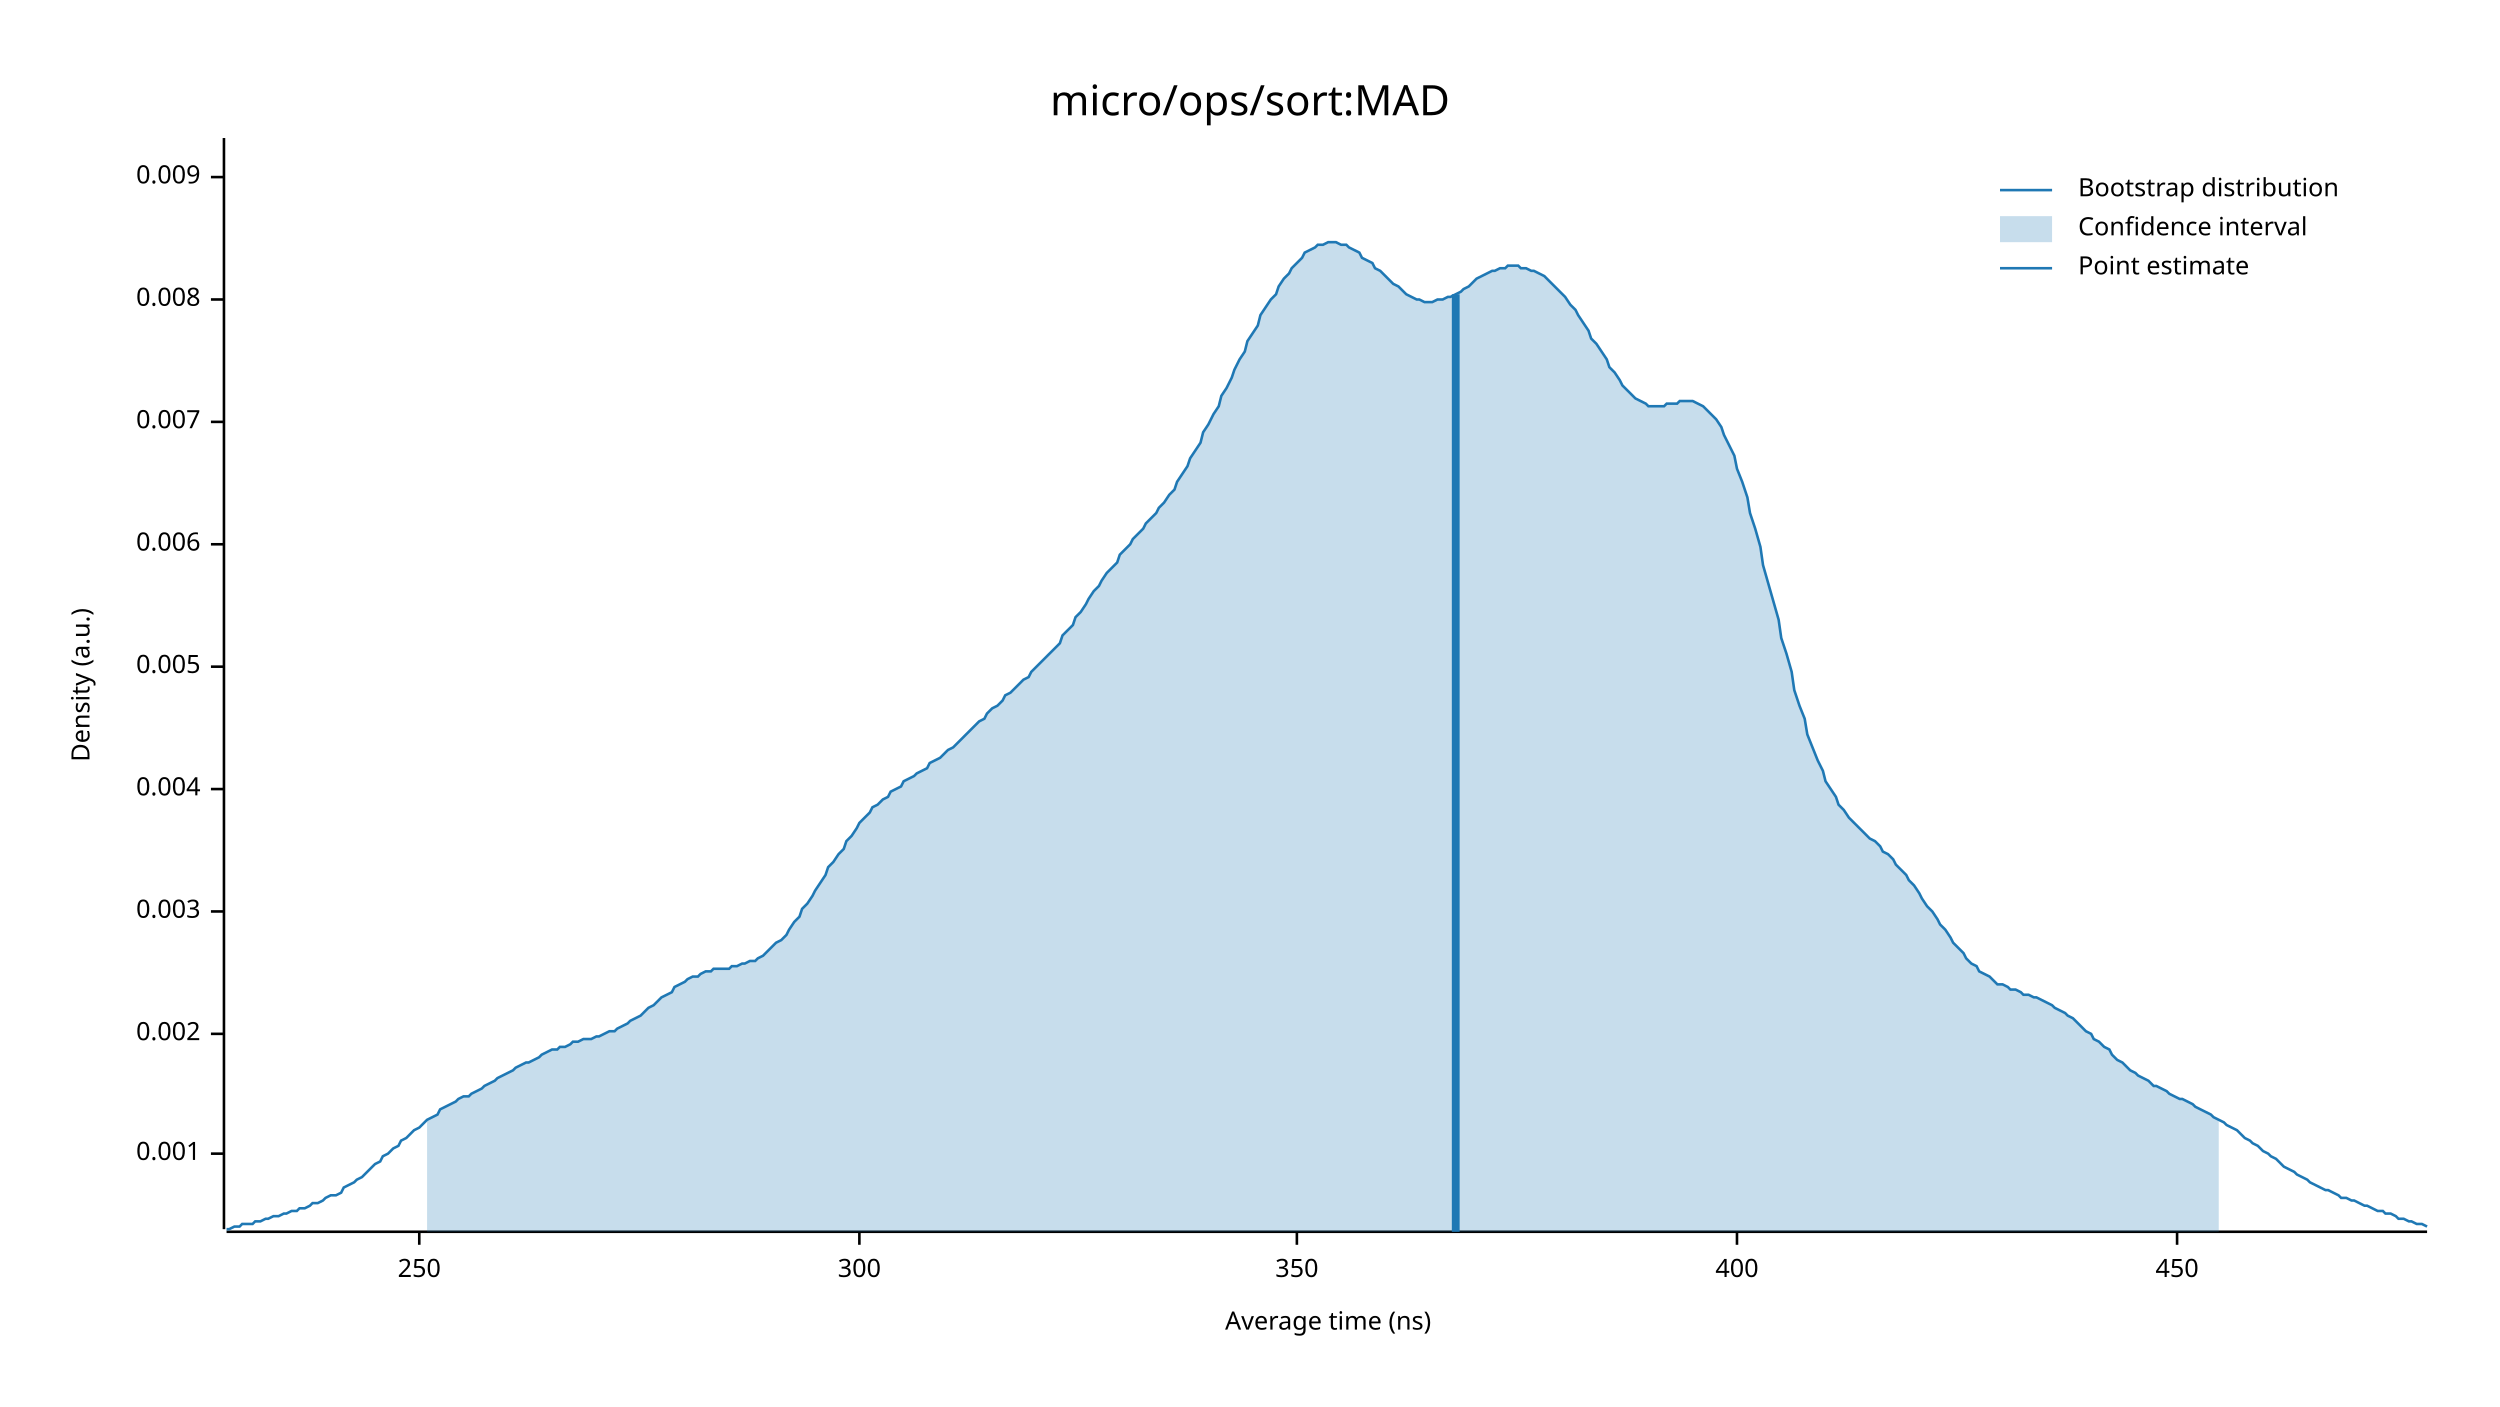
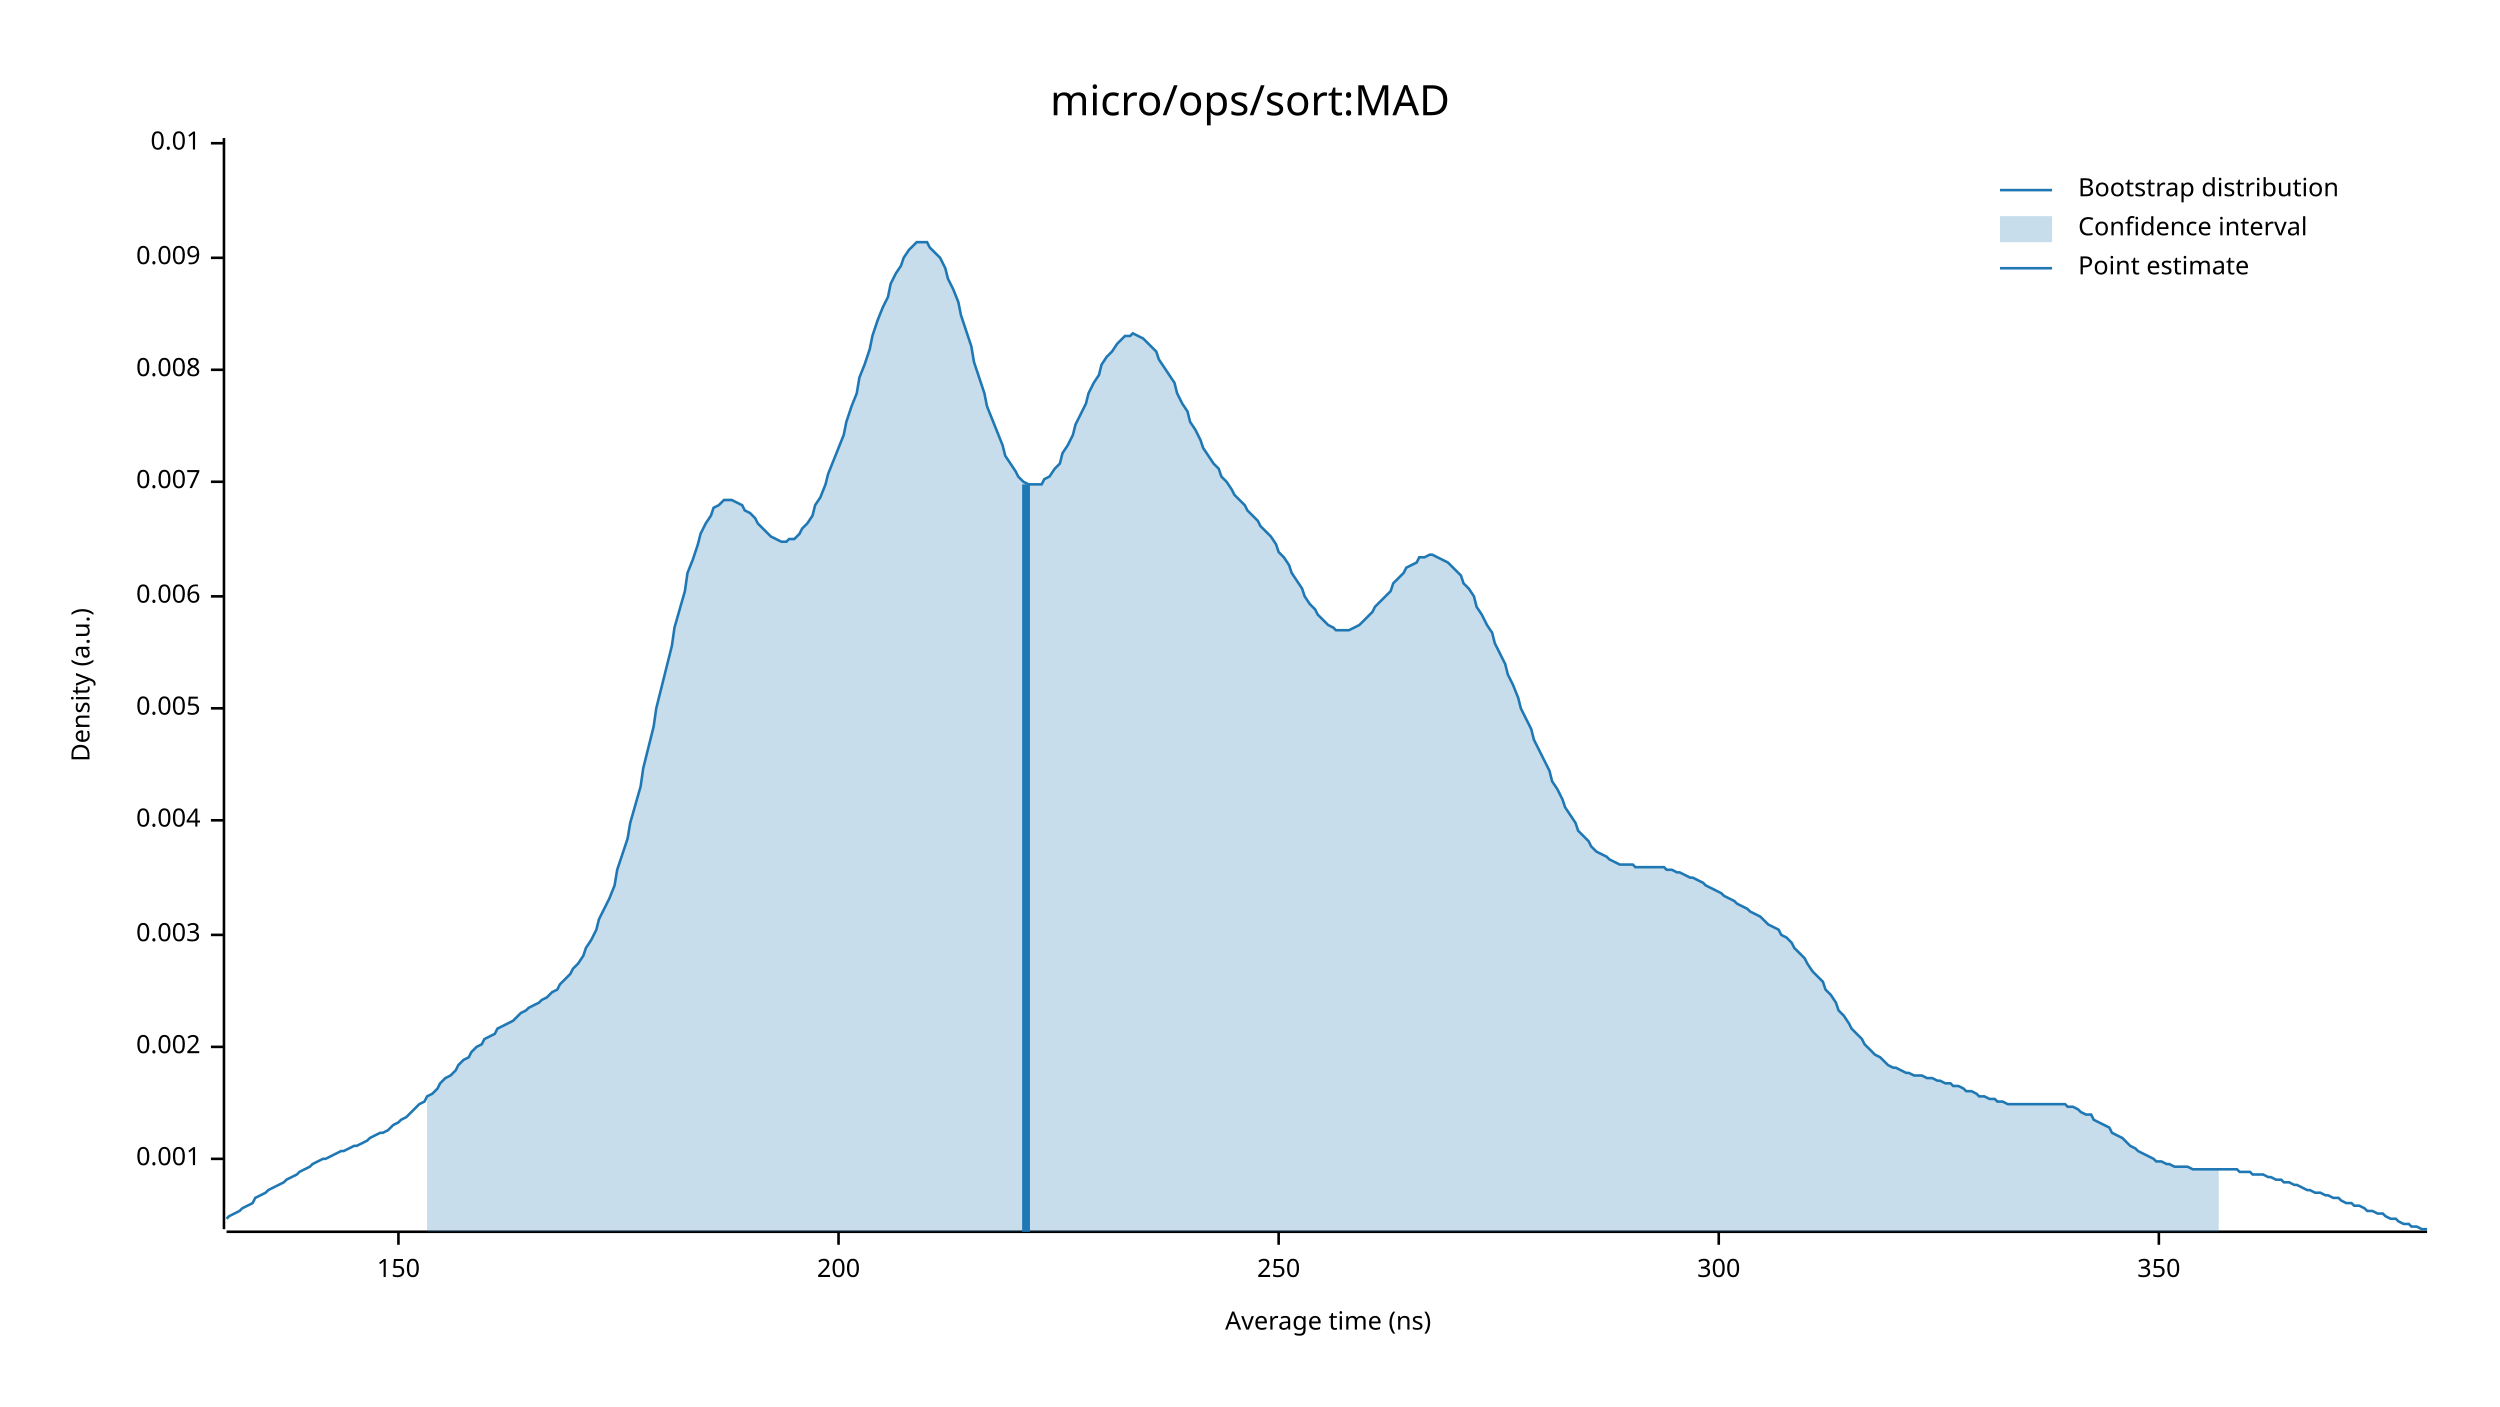
<svg xmlns="http://www.w3.org/2000/svg" width="960" height="540" viewBox="0 0 960 540">
  <text x="480" y="32" dy="0.76em" text-anchor="middle" font-family="sans-serif" font-size="16.129" opacity="1" fill="#000000">
micro/ops/sort:MAD
</text>
  <text x="27" y="263" dy="0.76em" text-anchor="middle" font-family="sans-serif" font-size="9.677" opacity="1" fill="#000000" transform="rotate(270, 27, 263)">
Density (a.u.)
</text>
  <text x="510" y="513" dy="-0.5ex" text-anchor="middle" font-family="sans-serif" font-size="9.677" opacity="1" fill="#000000">
Average time (ns)
</text>
  <polyline fill="none" opacity="1" stroke="#000000" stroke-width="1" points="86,53 86,472 " />
-   <text x="77" y="443" dy="0.5ex" text-anchor="end" font-family="sans-serif" font-size="9.677" opacity="1" fill="#000000">
+   <text x="77" y="445" dy="0.5ex" text-anchor="end" font-family="sans-serif" font-size="9.677" opacity="1" fill="#000000">
0.001
</text>
-   <polyline fill="none" opacity="1" stroke="#000000" stroke-width="1" points="81,443 86,443 " />
-   <text x="77" y="397" dy="0.5ex" text-anchor="end" font-family="sans-serif" font-size="9.677" opacity="1" fill="#000000">
+   <polyline fill="none" opacity="1" stroke="#000000" stroke-width="1" points="81,445 86,445 " />
+   <text x="77" y="402" dy="0.5ex" text-anchor="end" font-family="sans-serif" font-size="9.677" opacity="1" fill="#000000">
0.002
</text>
-   <polyline fill="none" opacity="1" stroke="#000000" stroke-width="1" points="81,397 86,397 " />
-   <text x="77" y="350" dy="0.5ex" text-anchor="end" font-family="sans-serif" font-size="9.677" opacity="1" fill="#000000">
+   <polyline fill="none" opacity="1" stroke="#000000" stroke-width="1" points="81,402 86,402 " />
+   <text x="77" y="359" dy="0.5ex" text-anchor="end" font-family="sans-serif" font-size="9.677" opacity="1" fill="#000000">
0.003
</text>
-   <polyline fill="none" opacity="1" stroke="#000000" stroke-width="1" points="81,350 86,350 " />
-   <text x="77" y="303" dy="0.5ex" text-anchor="end" font-family="sans-serif" font-size="9.677" opacity="1" fill="#000000">
+   <polyline fill="none" opacity="1" stroke="#000000" stroke-width="1" points="81,359 86,359 " />
+   <text x="77" y="315" dy="0.5ex" text-anchor="end" font-family="sans-serif" font-size="9.677" opacity="1" fill="#000000">
0.004
</text>
-   <polyline fill="none" opacity="1" stroke="#000000" stroke-width="1" points="81,303 86,303 " />
-   <text x="77" y="256" dy="0.5ex" text-anchor="end" font-family="sans-serif" font-size="9.677" opacity="1" fill="#000000">
+   <polyline fill="none" opacity="1" stroke="#000000" stroke-width="1" points="81,315 86,315 " />
+   <text x="77" y="272" dy="0.5ex" text-anchor="end" font-family="sans-serif" font-size="9.677" opacity="1" fill="#000000">
0.005
</text>
-   <polyline fill="none" opacity="1" stroke="#000000" stroke-width="1" points="81,256 86,256 " />
-   <text x="77" y="209" dy="0.5ex" text-anchor="end" font-family="sans-serif" font-size="9.677" opacity="1" fill="#000000">
+   <polyline fill="none" opacity="1" stroke="#000000" stroke-width="1" points="81,272 86,272 " />
+   <text x="77" y="229" dy="0.5ex" text-anchor="end" font-family="sans-serif" font-size="9.677" opacity="1" fill="#000000">
0.006
</text>
-   <polyline fill="none" opacity="1" stroke="#000000" stroke-width="1" points="81,209 86,209 " />
-   <text x="77" y="162" dy="0.5ex" text-anchor="end" font-family="sans-serif" font-size="9.677" opacity="1" fill="#000000">
+   <polyline fill="none" opacity="1" stroke="#000000" stroke-width="1" points="81,229 86,229 " />
+   <text x="77" y="185" dy="0.5ex" text-anchor="end" font-family="sans-serif" font-size="9.677" opacity="1" fill="#000000">
0.007
</text>
-   <polyline fill="none" opacity="1" stroke="#000000" stroke-width="1" points="81,162 86,162 " />
-   <text x="77" y="115" dy="0.5ex" text-anchor="end" font-family="sans-serif" font-size="9.677" opacity="1" fill="#000000">
+   <polyline fill="none" opacity="1" stroke="#000000" stroke-width="1" points="81,185 86,185 " />
+   <text x="77" y="142" dy="0.5ex" text-anchor="end" font-family="sans-serif" font-size="9.677" opacity="1" fill="#000000">
0.008
</text>
-   <polyline fill="none" opacity="1" stroke="#000000" stroke-width="1" points="81,115 86,115 " />
-   <text x="77" y="68" dy="0.5ex" text-anchor="end" font-family="sans-serif" font-size="9.677" opacity="1" fill="#000000">
+   <polyline fill="none" opacity="1" stroke="#000000" stroke-width="1" points="81,142 86,142 " />
+   <text x="77" y="99" dy="0.5ex" text-anchor="end" font-family="sans-serif" font-size="9.677" opacity="1" fill="#000000">
0.009
</text>
-   <polyline fill="none" opacity="1" stroke="#000000" stroke-width="1" points="81,68 86,68 " />
+   <polyline fill="none" opacity="1" stroke="#000000" stroke-width="1" points="81,99 86,99 " />
+   <text x="77" y="55" dy="0.5ex" text-anchor="end" font-family="sans-serif" font-size="9.677" opacity="1" fill="#000000">
+ 0.01
+ </text>
+   <polyline fill="none" opacity="1" stroke="#000000" stroke-width="1" points="81,55 86,55 " />
  <polyline fill="none" opacity="1" stroke="#000000" stroke-width="1" points="87,473 932,473 " />
-   <text x="161" y="483" dy="0.76em" text-anchor="middle" font-family="sans-serif" font-size="9.677" opacity="1" fill="#000000">
+   <text x="153" y="483" dy="0.76em" text-anchor="middle" font-family="sans-serif" font-size="9.677" opacity="1" fill="#000000">
+ 150
+ </text>
+   <polyline fill="none" opacity="1" stroke="#000000" stroke-width="1" points="153,473 153,478 " />
+   <text x="322" y="483" dy="0.76em" text-anchor="middle" font-family="sans-serif" font-size="9.677" opacity="1" fill="#000000">
+ 200
+ </text>
+   <polyline fill="none" opacity="1" stroke="#000000" stroke-width="1" points="322,473 322,478 " />
+   <text x="491" y="483" dy="0.76em" text-anchor="middle" font-family="sans-serif" font-size="9.677" opacity="1" fill="#000000">
250
</text>
-   <polyline fill="none" opacity="1" stroke="#000000" stroke-width="1" points="161,473 161,478 " />
-   <text x="330" y="483" dy="0.76em" text-anchor="middle" font-family="sans-serif" font-size="9.677" opacity="1" fill="#000000">
+   <polyline fill="none" opacity="1" stroke="#000000" stroke-width="1" points="491,473 491,478 " />
+   <text x="660" y="483" dy="0.76em" text-anchor="middle" font-family="sans-serif" font-size="9.677" opacity="1" fill="#000000">
300
</text>
-   <polyline fill="none" opacity="1" stroke="#000000" stroke-width="1" points="330,473 330,478 " />
-   <text x="498" y="483" dy="0.76em" text-anchor="middle" font-family="sans-serif" font-size="9.677" opacity="1" fill="#000000">
+   <polyline fill="none" opacity="1" stroke="#000000" stroke-width="1" points="660,473 660,478 " />
+   <text x="829" y="483" dy="0.76em" text-anchor="middle" font-family="sans-serif" font-size="9.677" opacity="1" fill="#000000">
350
</text>
-   <polyline fill="none" opacity="1" stroke="#000000" stroke-width="1" points="498,473 498,478 " />
-   <text x="667" y="483" dy="0.76em" text-anchor="middle" font-family="sans-serif" font-size="9.677" opacity="1" fill="#000000">
- 400
- </text>
-   <polyline fill="none" opacity="1" stroke="#000000" stroke-width="1" points="667,473 667,478 " />
-   <text x="836" y="483" dy="0.76em" text-anchor="middle" font-family="sans-serif" font-size="9.677" opacity="1" fill="#000000">
- 450
- </text>
-   <polyline fill="none" opacity="1" stroke="#000000" stroke-width="1" points="836,473 836,478 " />
-   <polyline fill="none" opacity="1" stroke="#1F78B4" stroke-width="1" points="87,472 88,472 90,471 92,471 93,470 95,470 97,470 98,469 100,469 102,468 103,468 105,467 107,467 109,466 110,466 112,465 114,465 115,464 117,464 119,463 120,462 122,462 124,461 125,460 127,459 129,459 131,458 132,456 134,455 136,454 137,453 139,452 141,450 142,449 144,447 146,446 147,444 149,443 151,441 153,440 154,438 156,437 158,435 159,434 161,433 163,431 164,430 166,429 168,428 169,426 171,425 173,424 175,423 176,422 178,421 180,421 181,420 183,419 185,418 186,417 188,416 190,415 191,414 193,413 195,412 197,411 198,410 200,409 202,408 203,408 205,407 207,406 208,405 210,404 212,403 214,403 215,402 217,402 219,401 220,400 222,400 224,399 225,399 227,399 229,398 230,398 232,397 234,396 236,396 237,395 239,394 241,393 242,392 244,391 246,390 247,389 249,387 251,386 252,385 254,383 256,382 258,381 259,379 261,378 263,377 264,376 266,375 268,375 269,374 271,373 273,373 274,372 276,372 278,372 280,372 281,371 283,371 285,370 286,370 288,369 290,369 291,368 293,367 295,365 296,364 298,362 300,361 302,359 303,357 305,354 307,352 308,349 310,347 312,344 313,342 315,339 317,336 318,333 320,331 322,328 324,326 325,323 327,321 329,318 330,316 332,314 334,312 335,310 337,309 339,307 341,306 342,304 344,303 346,302 347,300 349,299 351,298 352,297 354,296 356,295 357,293 359,292 361,291 363,289 364,288 366,287 368,285 369,284 371,282 373,280 374,279 376,277 378,276 379,274 381,272 383,271 385,269 386,267 388,266 390,264 391,263 393,261 395,260 396,258 398,256 400,254 401,253 403,251 405,249 407,247 408,244 410,242 412,240 413,237 415,235 417,232 418,230 420,227 422,225 423,223 425,220 427,218 429,216 430,213 432,211 434,209 435,207 437,205 439,203 440,201 442,199 444,197 445,195 447,193 449,190 451,188 452,185 454,182 456,179 457,176 459,173 461,170 462,166 464,163 466,159 468,156 469,152 471,149 473,145 474,142 476,138 478,135 479,131 481,128 483,125 484,121 486,118 488,115 490,113 491,110 493,107 495,105 496,103 498,101 500,99 501,97 503,96 505,95 506,94 508,94 510,93 512,93 513,93 515,94 517,94 518,95 520,96 522,97 523,99 525,100 527,101 528,103 530,104 532,106 534,108 535,109 537,110 539,112 540,113 542,114 544,115 545,115 547,116 549,116 550,116 552,115 554,115 556,114 557,114 559,113 561,112 562,111 564,110 566,108 567,107 569,106 571,105 573,104 574,104 576,103 578,103 579,102 581,102 583,102 584,103 586,103 588,104 589,104 591,105 593,106 595,108 596,109 598,111 600,113 601,114 603,117 605,119 606,121 608,124 610,127 611,130 613,132 615,135 617,138 618,141 620,143 622,146 623,148 625,150 627,152 628,153 630,154 632,155 633,156 635,156 637,156 639,156 640,155 642,155 644,155 645,154 647,154 649,154 650,154 652,155 654,156 655,157 657,159 659,161 661,164 662,167 664,171 666,175 667,180 669,185 671,191 672,197 674,203 676,210 677,217 679,224 681,231 683,238 684,245 686,251 688,258 689,265 691,271 693,276 694,282 696,287 698,292 700,296 701,300 703,303 705,306 706,309 708,311 710,314 711,315 713,317 715,319 716,320 718,322 720,323 722,325 723,327 725,328 727,330 728,332 730,334 732,336 733,338 735,340 737,343 738,345 740,348 742,350 744,353 745,355 747,357 749,360 750,362 752,364 754,366 755,368 757,370 759,371 760,373 762,374 764,375 766,377 767,378 769,378 771,379 772,380 774,380 776,381 777,382 779,382 781,383 782,383 784,384 786,385 788,386 789,387 791,388 793,389 794,390 796,391 798,393 799,394 801,396 803,397 804,399 806,400 808,402 810,403 811,405 813,407 815,408 816,409 818,411 820,412 821,413 823,414 825,415 827,417 828,417 830,418 832,419 833,420 835,421 837,422 838,422 840,423 842,424 843,425 845,426 847,427 849,428 850,429 852,430 854,431 855,432 857,433 859,434 860,435 862,437 864,438 865,439 867,440 869,442 871,443 872,444 874,445 876,447 877,448 879,449 881,450 882,451 884,452 886,453 887,454 889,455 891,456 893,457 894,457 896,458 898,459 899,460 901,460 903,461 904,461 906,462 908,463 909,463 911,464 913,465 915,465 916,466 918,466 920,467 921,468 923,468 925,469 926,469 928,470 930,470 932,471 " />
-   <polygon opacity="0.25" fill="#1F78B4" points="164,430 166,429 168,428 169,426 171,425 173,424 175,423 176,422 178,421 180,421 181,420 183,419 185,418 186,417 188,416 190,415 191,414 193,413 195,412 197,411 198,410 200,409 202,408 203,408 205,407 207,406 208,405 210,404 212,403 214,403 215,402 217,402 219,401 220,400 222,400 224,399 225,399 227,399 229,398 230,398 232,397 234,396 236,396 237,395 239,394 241,393 242,392 244,391 246,390 247,389 249,387 251,386 252,385 254,383 256,382 258,381 259,379 261,378 263,377 264,376 266,375 268,375 269,374 271,373 273,373 274,372 276,372 278,372 280,372 281,371 283,371 285,370 286,370 288,369 290,369 291,368 293,367 295,365 296,364 298,362 300,361 302,359 303,357 305,354 307,352 308,349 310,347 312,344 313,342 315,339 317,336 318,333 320,331 322,328 324,326 325,323 327,321 329,318 330,316 332,314 334,312 335,310 337,309 339,307 341,306 342,304 344,303 346,302 347,300 349,299 351,298 352,297 354,296 356,295 357,293 359,292 361,291 363,289 364,288 366,287 368,285 369,284 371,282 373,280 374,279 376,277 378,276 379,274 381,272 383,271 385,269 386,267 388,266 390,264 391,263 393,261 395,260 396,258 398,256 400,254 401,253 403,251 405,249 407,247 408,244 410,242 412,240 413,237 415,235 417,232 418,230 420,227 422,225 423,223 425,220 427,218 429,216 430,213 432,211 434,209 435,207 437,205 439,203 440,201 442,199 444,197 445,195 447,193 449,190 451,188 452,185 454,182 456,179 457,176 459,173 461,170 462,166 464,163 466,159 468,156 469,152 471,149 473,145 474,142 476,138 478,135 479,131 481,128 483,125 484,121 486,118 488,115 490,113 491,110 493,107 495,105 496,103 498,101 500,99 501,97 503,96 505,95 506,94 508,94 510,93 512,93 513,93 515,94 517,94 518,95 520,96 522,97 523,99 525,100 527,101 528,103 530,104 532,106 534,108 535,109 537,110 539,112 540,113 542,114 544,115 545,115 547,116 549,116 550,116 552,115 554,115 556,114 557,114 559,113 561,112 562,111 564,110 566,108 567,107 569,106 571,105 573,104 574,104 576,103 578,103 579,102 581,102 583,102 584,103 586,103 588,104 589,104 591,105 593,106 595,108 596,109 598,111 600,113 601,114 603,117 605,119 606,121 608,124 610,127 611,130 613,132 615,135 617,138 618,141 620,143 622,146 623,148 625,150 627,152 628,153 630,154 632,155 633,156 635,156 637,156 639,156 640,155 642,155 644,155 645,154 647,154 649,154 650,154 652,155 654,156 655,157 657,159 659,161 661,164 662,167 664,171 666,175 667,180 669,185 671,191 672,197 674,203 676,210 677,217 679,224 681,231 683,238 684,245 686,251 688,258 689,265 691,271 693,276 694,282 696,287 698,292 700,296 701,300 703,303 705,306 706,309 708,311 710,314 711,315 713,317 715,319 716,320 718,322 720,323 722,325 723,327 725,328 727,330 728,332 730,334 732,336 733,338 735,340 737,343 738,345 740,348 742,350 744,353 745,355 747,357 749,360 750,362 752,364 754,366 755,368 757,370 759,371 760,373 762,374 764,375 766,377 767,378 769,378 771,379 772,380 774,380 776,381 777,382 779,382 781,383 782,383 784,384 786,385 788,386 789,387 791,388 793,389 794,390 796,391 798,393 799,394 801,396 803,397 804,399 806,400 808,402 810,403 811,405 813,407 815,408 816,409 818,411 820,412 821,413 823,414 825,415 827,417 828,417 830,418 832,419 833,420 835,421 837,422 838,422 840,423 842,424 843,425 845,426 847,427 849,428 850,429 852,430 852,473 164,473 " />
-   <polyline fill="none" opacity="1" stroke="#1F78B4" stroke-width="3" points="559,473 559,113 " />
+   <polyline fill="none" opacity="1" stroke="#000000" stroke-width="1" points="829,473 829,478 " />
+   <polyline fill="none" opacity="1" stroke="#1F78B4" stroke-width="1" points="87,468 88,467 90,466 92,465 93,464 95,463 97,462 98,460 100,459 102,458 103,457 105,456 107,455 109,454 110,453 112,452 114,451 115,450 117,449 119,448 120,447 122,446 124,445 125,445 127,444 129,443 131,442 132,442 134,441 136,440 137,440 139,439 141,438 142,437 144,436 146,435 147,435 149,434 151,432 153,431 154,430 156,429 158,427 159,426 161,424 163,423 164,421 166,420 168,418 169,416 171,414 173,413 175,411 176,409 178,407 180,406 181,404 183,402 185,401 186,399 188,398 190,397 191,395 193,394 195,393 197,392 198,391 200,389 202,388 203,387 205,386 207,385 208,384 210,383 212,381 214,380 215,378 217,376 219,374 220,372 222,370 224,367 225,364 227,361 229,357 230,353 232,349 234,345 236,340 237,334 239,328 241,322 242,316 244,309 246,302 247,295 249,287 251,279 252,272 254,264 256,256 258,248 259,241 261,234 263,227 264,220 266,215 268,209 269,205 271,201 273,198 274,195 276,194 278,192 280,192 281,192 283,193 285,194 286,196 288,197 290,199 291,201 293,203 295,205 296,206 298,207 300,208 302,208 303,207 305,207 307,205 308,203 310,201 312,198 313,194 315,191 317,186 318,182 320,177 322,172 324,167 325,162 327,156 329,151 330,145 332,140 334,134 335,129 337,123 339,118 341,114 342,109 344,105 346,102 347,99 349,96 351,94 352,93 354,93 356,93 357,95 359,97 361,99 363,103 364,107 366,111 368,116 369,121 371,127 373,133 374,139 376,145 378,151 379,156 381,161 383,166 385,171 386,175 388,178 390,181 391,183 393,185 395,186 396,186 398,186 400,186 401,184 403,183 405,180 407,178 408,174 410,171 412,167 413,163 415,159 417,155 418,151 420,147 422,144 423,140 425,137 427,135 429,132 430,131 432,129 434,129 435,128 437,129 439,130 440,131 442,133 444,135 445,138 447,141 449,144 451,147 452,151 454,155 456,158 457,162 459,165 461,169 462,172 464,175 466,178 468,180 469,183 471,185 473,188 474,190 476,192 478,194 479,196 481,198 483,200 484,202 486,204 488,206 490,209 491,212 493,214 495,217 496,220 498,223 500,226 501,229 503,232 505,234 506,236 508,238 510,240 512,241 513,242 515,242 517,242 518,242 520,241 522,240 523,239 525,237 527,235 528,233 530,231 532,229 534,227 535,224 537,222 539,220 540,218 542,217 544,216 545,214 547,214 549,213 550,213 552,214 554,215 556,216 557,217 559,219 561,221 562,224 564,226 566,229 567,233 569,236 571,240 573,243 574,247 576,251 578,255 579,259 581,263 583,268 584,272 586,276 588,280 589,284 591,288 593,292 595,296 596,300 598,303 600,307 601,310 603,313 605,316 606,319 608,321 610,323 611,325 613,327 615,328 617,329 618,330 620,331 622,332 623,332 625,332 627,332 628,333 630,333 632,333 633,333 635,333 637,333 639,333 640,334 642,334 644,335 645,335 647,336 649,337 650,337 652,338 654,339 655,340 657,341 659,342 661,343 662,344 664,345 666,346 667,347 669,348 671,349 672,350 674,351 676,352 677,353 679,355 681,356 683,357 684,359 686,360 688,362 689,364 691,366 693,368 694,370 696,373 698,375 700,377 701,380 703,382 705,385 706,388 708,390 710,393 711,395 713,397 715,399 716,401 718,403 720,405 722,406 723,407 725,409 727,410 728,410 730,411 732,412 733,412 735,413 737,413 738,413 740,414 742,414 744,415 745,415 747,416 749,416 750,417 752,417 754,418 755,419 757,419 759,420 760,421 762,421 764,422 766,422 767,423 769,423 771,424 772,424 774,424 776,424 777,424 779,424 781,424 782,424 784,424 786,424 788,424 789,424 791,424 793,424 794,425 796,425 798,426 799,427 801,428 803,428 804,430 806,431 808,432 810,433 811,435 813,436 815,437 816,438 818,440 820,441 821,442 823,443 825,444 827,445 828,446 830,446 832,447 833,447 835,448 837,448 838,448 840,448 842,449 843,449 845,449 847,449 849,449 850,449 852,449 854,449 855,449 857,449 859,449 860,450 862,450 864,450 865,451 867,451 869,451 871,452 872,452 874,453 876,453 877,454 879,454 881,455 882,455 884,456 886,457 887,457 889,458 891,458 893,459 894,459 896,460 898,460 899,461 901,462 903,462 904,463 906,463 908,464 909,465 911,465 913,466 915,466 916,467 918,468 920,468 921,469 923,470 925,470 926,471 928,471 930,472 932,472 " />
+   <polygon opacity="0.25" fill="#1F78B4" points="164,421 166,420 168,418 169,416 171,414 173,413 175,411 176,409 178,407 180,406 181,404 183,402 185,401 186,399 188,398 190,397 191,395 193,394 195,393 197,392 198,391 200,389 202,388 203,387 205,386 207,385 208,384 210,383 212,381 214,380 215,378 217,376 219,374 220,372 222,370 224,367 225,364 227,361 229,357 230,353 232,349 234,345 236,340 237,334 239,328 241,322 242,316 244,309 246,302 247,295 249,287 251,279 252,272 254,264 256,256 258,248 259,241 261,234 263,227 264,220 266,215 268,209 269,205 271,201 273,198 274,195 276,194 278,192 280,192 281,192 283,193 285,194 286,196 288,197 290,199 291,201 293,203 295,205 296,206 298,207 300,208 302,208 303,207 305,207 307,205 308,203 310,201 312,198 313,194 315,191 317,186 318,182 320,177 322,172 324,167 325,162 327,156 329,151 330,145 332,140 334,134 335,129 337,123 339,118 341,114 342,109 344,105 346,102 347,99 349,96 351,94 352,93 354,93 356,93 357,95 359,97 361,99 363,103 364,107 366,111 368,116 369,121 371,127 373,133 374,139 376,145 378,151 379,156 381,161 383,166 385,171 386,175 388,178 390,181 391,183 393,185 395,186 396,186 398,186 400,186 401,184 403,183 405,180 407,178 408,174 410,171 412,167 413,163 415,159 417,155 418,151 420,147 422,144 423,140 425,137 427,135 429,132 430,131 432,129 434,129 435,128 437,129 439,130 440,131 442,133 444,135 445,138 447,141 449,144 451,147 452,151 454,155 456,158 457,162 459,165 461,169 462,172 464,175 466,178 468,180 469,183 471,185 473,188 474,190 476,192 478,194 479,196 481,198 483,200 484,202 486,204 488,206 490,209 491,212 493,214 495,217 496,220 498,223 500,226 501,229 503,232 505,234 506,236 508,238 510,240 512,241 513,242 515,242 517,242 518,242 520,241 522,240 523,239 525,237 527,235 528,233 530,231 532,229 534,227 535,224 537,222 539,220 540,218 542,217 544,216 545,214 547,214 549,213 550,213 552,214 554,215 556,216 557,217 559,219 561,221 562,224 564,226 566,229 567,233 569,236 571,240 573,243 574,247 576,251 578,255 579,259 581,263 583,268 584,272 586,276 588,280 589,284 591,288 593,292 595,296 596,300 598,303 600,307 601,310 603,313 605,316 606,319 608,321 610,323 611,325 613,327 615,328 617,329 618,330 620,331 622,332 623,332 625,332 627,332 628,333 630,333 632,333 633,333 635,333 637,333 639,333 640,334 642,334 644,335 645,335 647,336 649,337 650,337 652,338 654,339 655,340 657,341 659,342 661,343 662,344 664,345 666,346 667,347 669,348 671,349 672,350 674,351 676,352 677,353 679,355 681,356 683,357 684,359 686,360 688,362 689,364 691,366 693,368 694,370 696,373 698,375 700,377 701,380 703,382 705,385 706,388 708,390 710,393 711,395 713,397 715,399 716,401 718,403 720,405 722,406 723,407 725,409 727,410 728,410 730,411 732,412 733,412 735,413 737,413 738,413 740,414 742,414 744,415 745,415 747,416 749,416 750,417 752,417 754,418 755,419 757,419 759,420 760,421 762,421 764,422 766,422 767,423 769,423 771,424 772,424 774,424 776,424 777,424 779,424 781,424 782,424 784,424 786,424 788,424 789,424 791,424 793,424 794,425 796,425 798,426 799,427 801,428 803,428 804,430 806,431 808,432 810,433 811,435 813,436 815,437 816,438 818,440 820,441 821,442 823,443 825,444 827,445 828,446 830,446 832,447 833,447 835,448 837,448 838,448 840,448 842,449 843,449 845,449 847,449 849,449 850,449 852,449 852,473 164,473 " />
+   <polyline fill="none" opacity="1" stroke="#1F78B4" stroke-width="3" points="394,473 394,186 " />
  <text x="798" y="68" dy="0.76em" text-anchor="start" font-family="sans-serif" font-size="9.677" opacity="1" fill="#000000">
Bootstrap distribution
</text>
  <text x="798" y="83" dy="0.76em" text-anchor="start" font-family="sans-serif" font-size="9.677" opacity="1" fill="#000000">
Confidence interval
</text>
  <text x="798" y="98" dy="0.76em" text-anchor="start" font-family="sans-serif" font-size="9.677" opacity="1" fill="#000000">
Point estimate
</text>
  <polyline fill="none" opacity="1" stroke="#1F78B4" stroke-width="1" points="768,73 788,73 " />
  <rect x="768" y="83" width="20" height="10" opacity="0.25" fill="#1F78B4" stroke="none" />
  <polyline fill="none" opacity="1" stroke="#1F78B4" stroke-width="1" points="768,103 788,103 " />
</svg>
